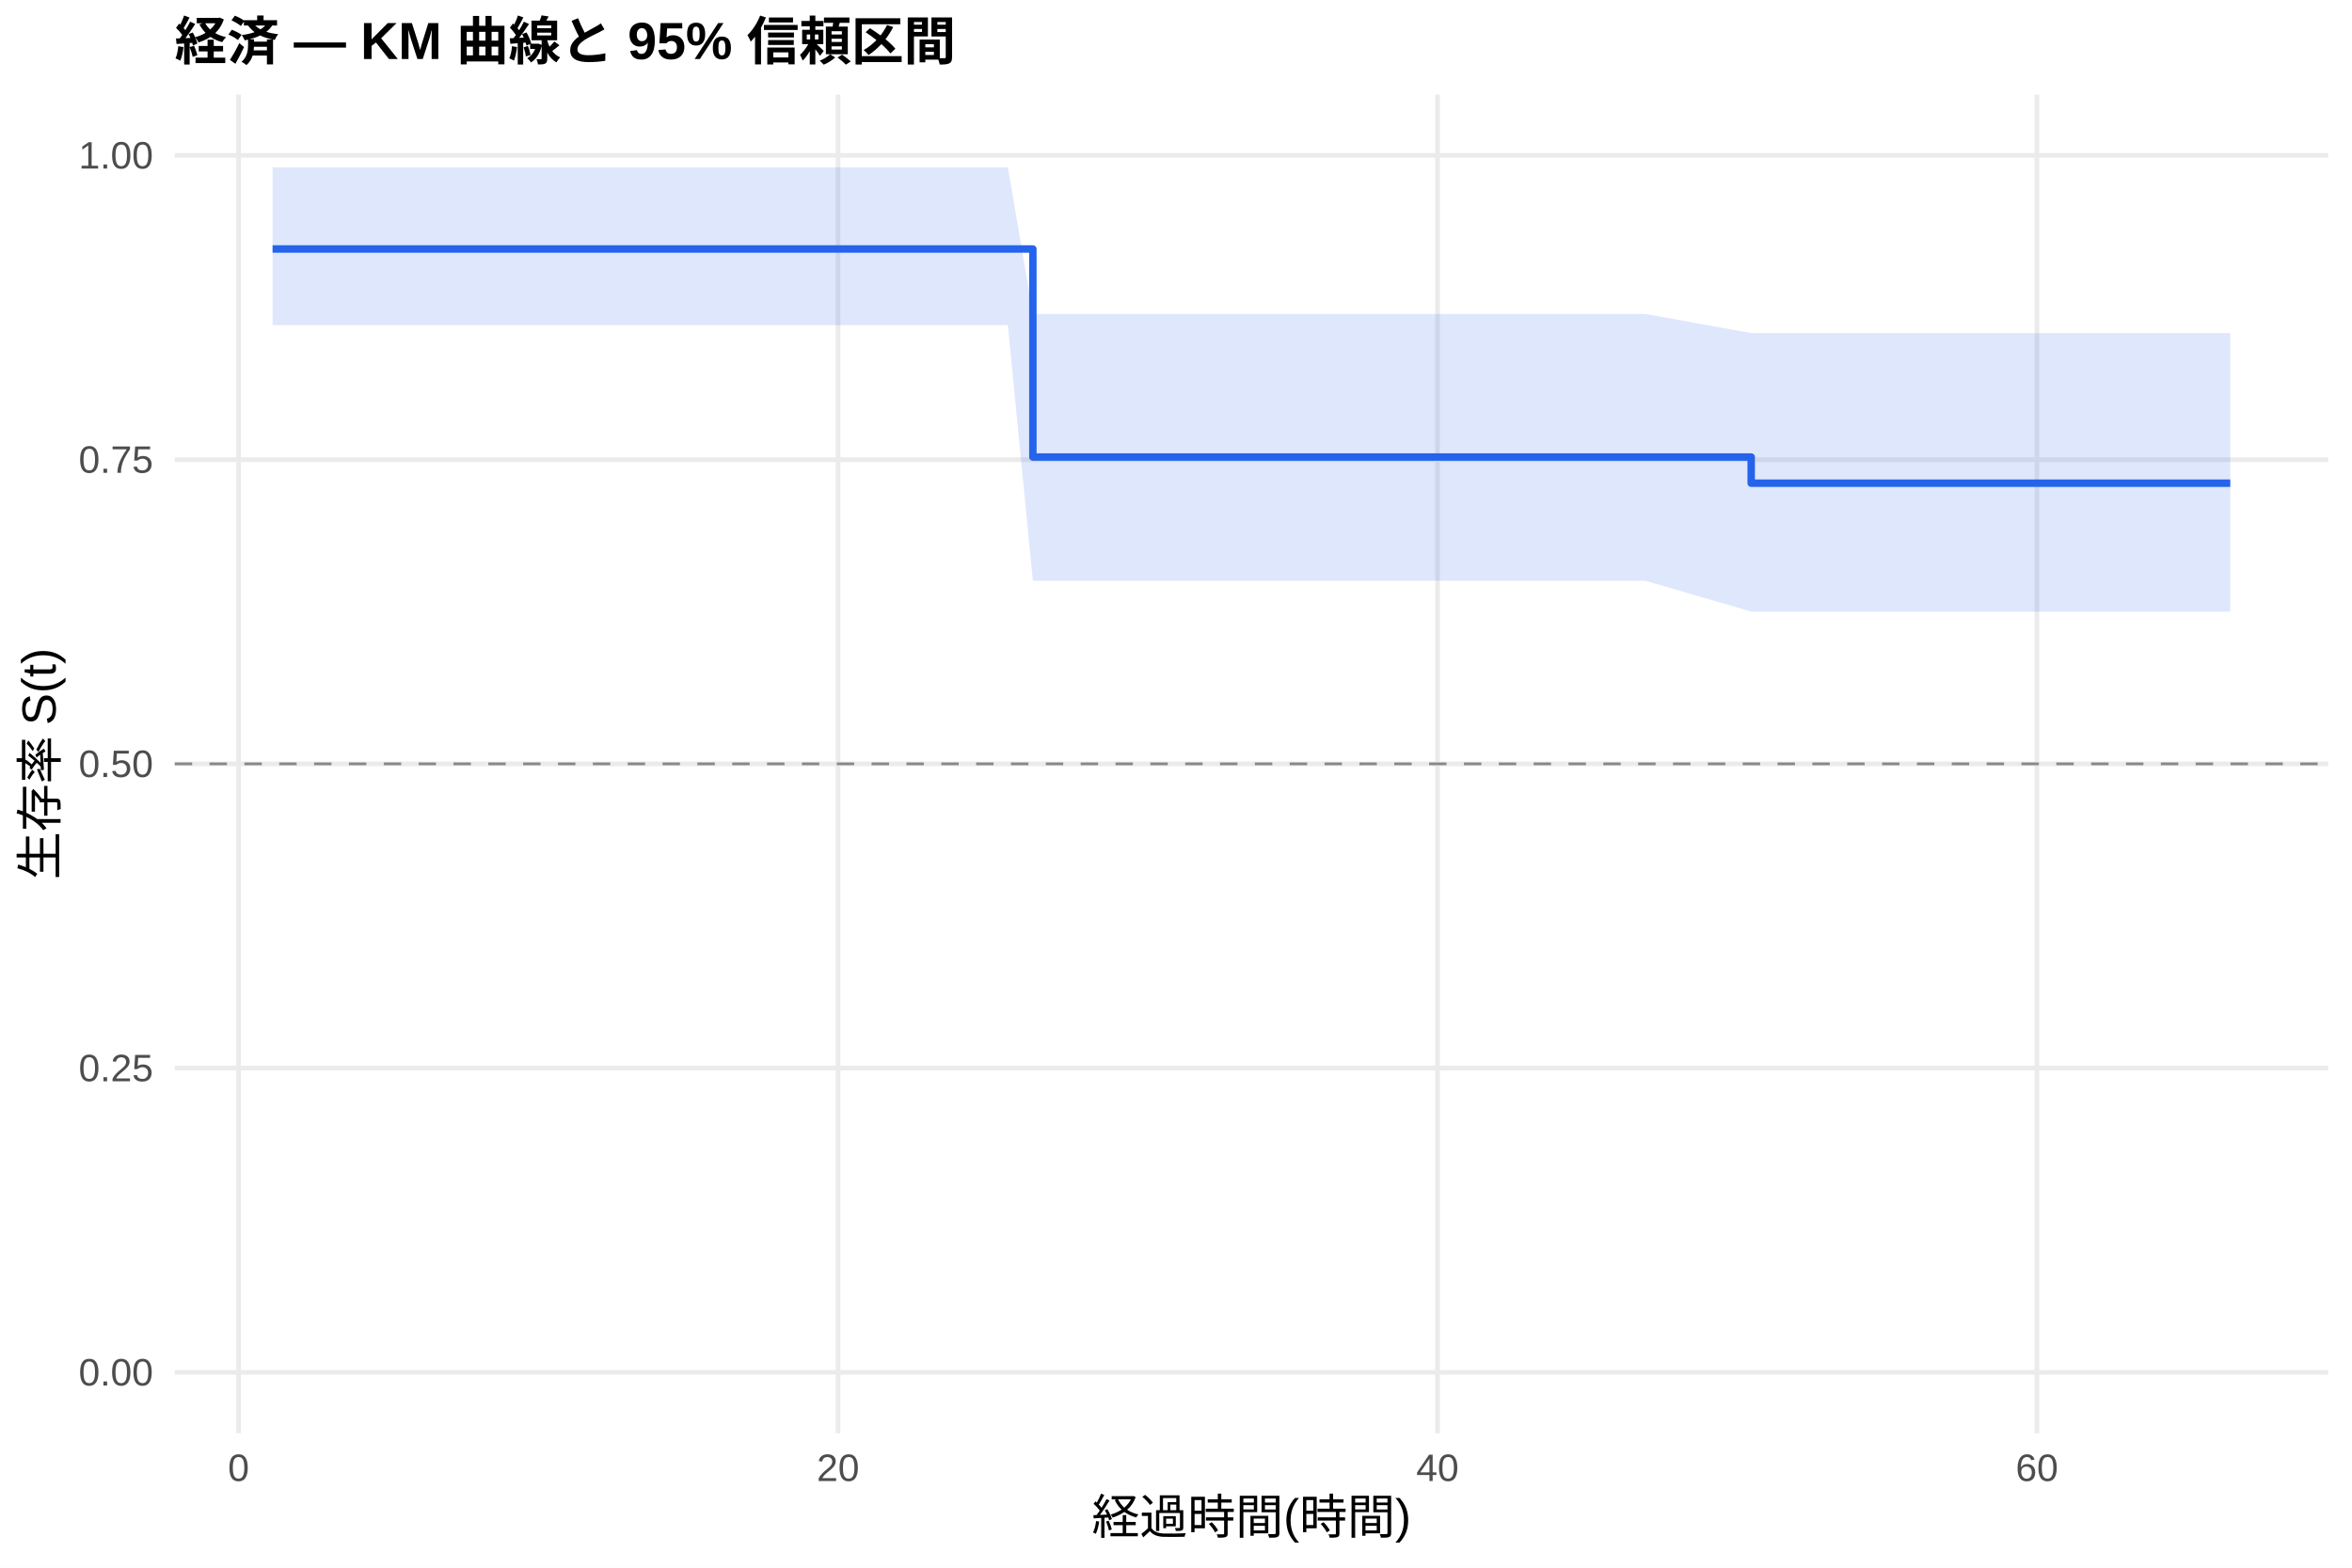
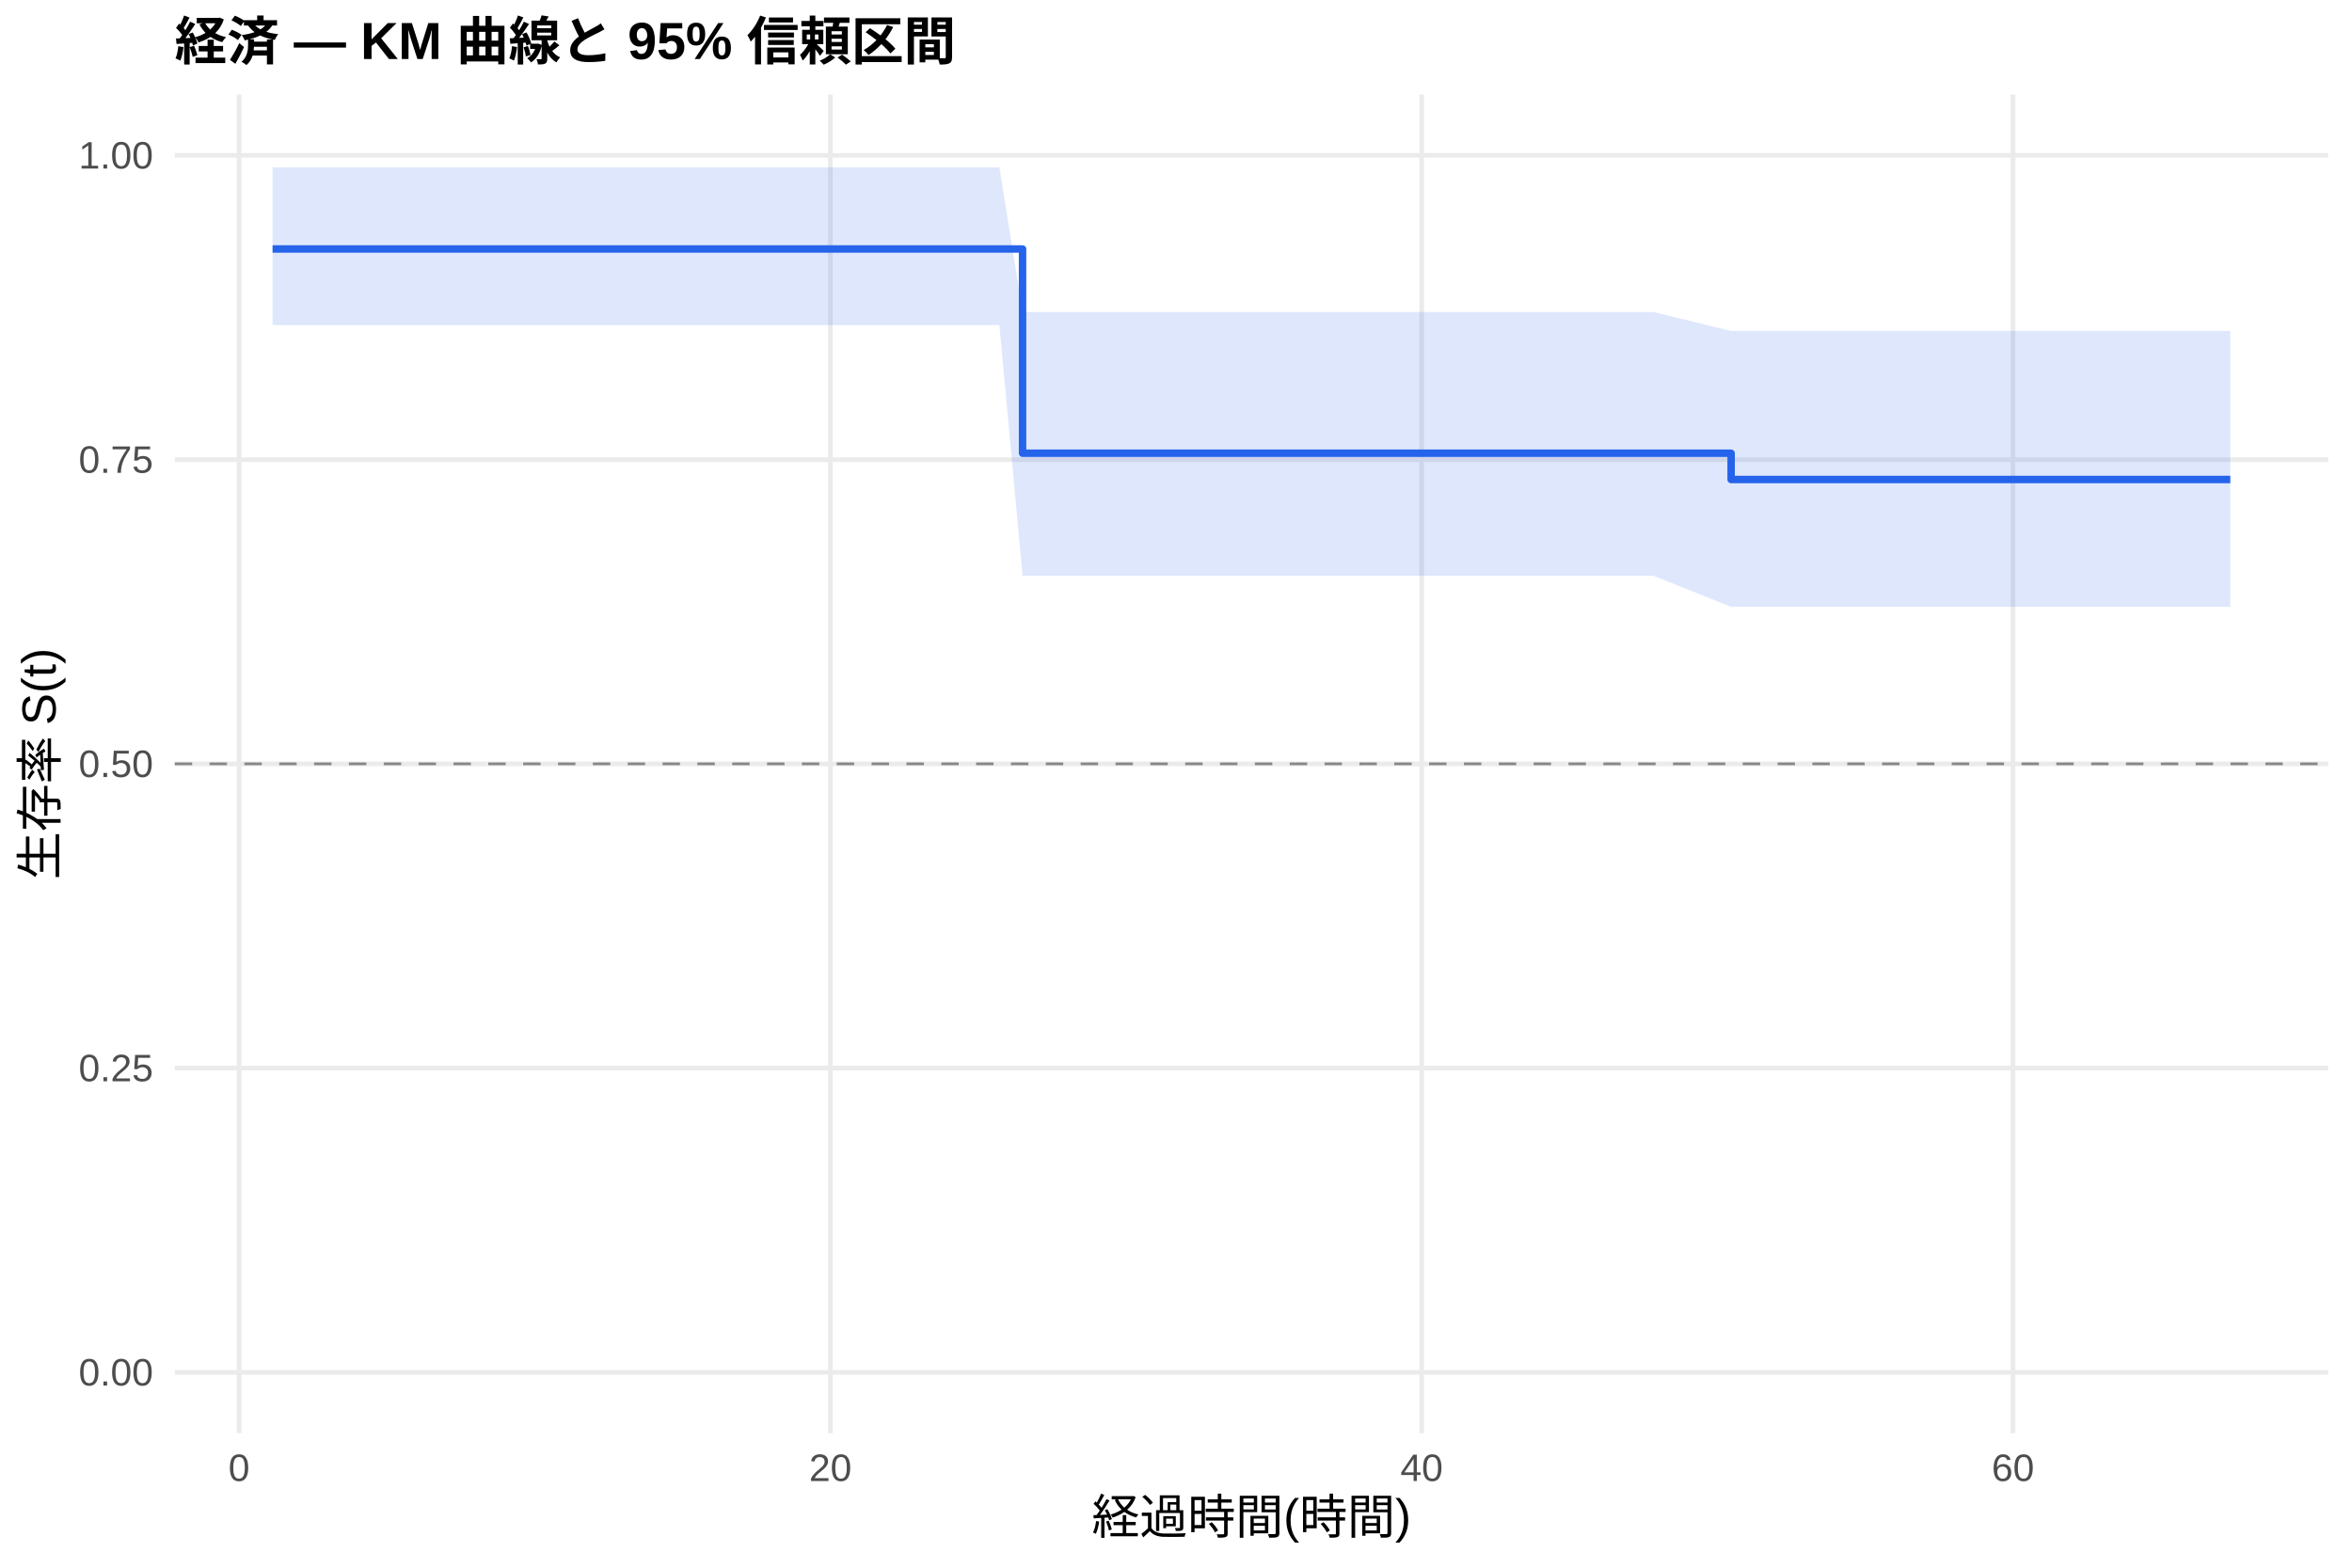
<svg xmlns="http://www.w3.org/2000/svg" width="540.00pt" height="360.00pt" viewBox="0 0 540.00 360.00">
  <g class="svglite">
    <defs>
      <style type="text/css">
    .svglite line, .svglite polyline, .svglite polygon, .svglite path, .svglite rect, .svglite circle {
      fill: none;
      stroke: #000000;
      stroke-linecap: round;
      stroke-linejoin: round;
      stroke-miterlimit: 10.00;
    }
    .svglite text {
      white-space: pre;
    }
    .svglite g.glyphgroup path {
      fill: inherit;
      stroke: none;
    }
  </style>
    </defs>
    <rect width="100%" height="100%" style="stroke: none; fill: #FFFFFF;" />
    <defs>
      <clipPath id="cpMC4wMHw1NDAuMDB8MC4wMHwzNjAuMDA=">
        <rect x="0.00" y="0.00" width="540.00" height="360.00" />
      </clipPath>
    </defs>
    <g clip-path="url(#cpMC4wMHw1NDAuMDB8MC4wMHwzNjAuMDA=)">
      <rect x="0" y="0.00" width="540.00" height="360.00" style="stroke-width: 1.07; stroke: none; fill: #FFFFFF;" />
    </g>
    <defs>
      <clipPath id="cpNDAuMTF8NTM0LjUyfDIxLjcxfDMyOS4xMg==">
        <rect x="40.11" y="21.71" width="494.41" height="307.41" />
      </clipPath>
    </defs>
    <g clip-path="url(#cpNDAuMTF8NTM0LjUyfDIxLjcxfDMyOS4xMg==)">
      <polyline points="40.11,315.14 534.52,315.14 " style="stroke-width: 1.07; stroke: #EBEBEB; stroke-linecap: butt;" />
      <polyline points="40.11,245.28 534.52,245.28 " style="stroke-width: 1.07; stroke: #EBEBEB; stroke-linecap: butt;" />
      <polyline points="40.11,175.41 534.52,175.41 " style="stroke-width: 1.07; stroke: #EBEBEB; stroke-linecap: butt;" />
      <polyline points="40.11,105.55 534.52,105.55 " style="stroke-width: 1.07; stroke: #EBEBEB; stroke-linecap: butt;" />
      <polyline points="40.11,35.68 534.52,35.68 " style="stroke-width: 1.07; stroke: #EBEBEB; stroke-linecap: butt;" />
-       <polyline points="54.78,329.12 54.78,21.71 " style="stroke-width: 1.07; stroke: #EBEBEB; stroke-linecap: butt;" />
-       <polyline points="192.41,329.12 192.41,21.71 " style="stroke-width: 1.07; stroke: #EBEBEB; stroke-linecap: butt;" />
-       <polyline points="330.04,329.12 330.04,21.71 " style="stroke-width: 1.07; stroke: #EBEBEB; stroke-linecap: butt;" />
-       <polyline points="467.66,329.12 467.66,21.71 " style="stroke-width: 1.07; stroke: #EBEBEB; stroke-linecap: butt;" />
-       <polygon points="62.58,38.42 184.04,38.42 212.37,38.42 218.67,38.42 225.56,38.42 231.40,38.42 237.14,72.09 246.66,72.09 257.78,72.09 266.84,72.09 289.21,72.09 354.81,72.09 377.75,72.09 402.06,76.49 412.04,76.49 423.62,76.49 432.68,76.49 454.70,76.49 488.99,76.49 512.05,76.49 512.05,140.44 488.99,140.44 454.70,140.44 432.68,140.44 423.62,140.44 412.04,140.44 402.06,140.44 377.75,133.36 354.81,133.36 289.21,133.36 266.84,133.36 257.78,133.36 246.66,133.36 237.14,133.36 231.40,74.66 225.56,74.66 218.67,74.66 212.37,74.66 184.04,74.66 62.58,74.66 " style="stroke-width: 0.00; stroke: none; stroke-linecap: butt; fill: #2563EB; fill-opacity: 0.15;" />
-       <polyline points="62.58,38.42 184.04,38.42 212.37,38.42 218.67,38.42 225.56,38.42 231.40,38.42 237.14,72.09 246.66,72.09 257.78,72.09 266.84,72.09 289.21,72.09 354.81,72.09 377.75,72.09 402.06,76.49 412.04,76.49 423.62,76.49 432.68,76.49 454.70,76.49 488.99,76.49 512.05,76.49 " style="stroke-width: 1.07; stroke: none; stroke-linecap: butt;" />
-       <polyline points="512.05,140.44 488.99,140.44 454.70,140.44 432.68,140.44 423.62,140.44 412.04,140.44 402.06,140.44 377.75,133.36 354.81,133.36 289.21,133.36 266.84,133.36 257.78,133.36 246.66,133.36 237.14,133.36 231.40,74.66 225.56,74.66 218.67,74.66 212.37,74.66 184.04,74.66 62.58,74.66 " style="stroke-width: 1.07; stroke: none; stroke-linecap: butt;" />
-       <polyline points="62.58,57.18 184.04,57.18 184.04,57.18 212.37,57.18 212.37,57.18 218.67,57.18 218.67,57.18 225.56,57.18 225.56,57.18 231.40,57.18 231.40,57.18 237.14,57.18 237.14,104.95 246.66,104.95 246.66,104.95 257.78,104.95 257.78,104.95 266.84,104.95 266.84,104.95 289.21,104.95 289.21,104.95 354.81,104.95 354.81,104.95 377.75,104.95 377.75,104.95 402.06,104.95 402.06,110.96 412.04,110.96 412.04,110.96 423.62,110.96 423.62,110.96 432.68,110.96 432.68,110.96 454.70,110.96 454.70,110.96 488.99,110.96 488.99,110.96 512.05,110.96 512.05,110.96 " style="stroke-width: 1.71; stroke: #2563EB; stroke-linecap: butt;" />
+       <polyline points="54.89,329.12 54.89,21.71 " style="stroke-width: 1.07; stroke: #EBEBEB; stroke-linecap: butt;" />
+       <polyline points="190.65,329.12 190.65,21.71 " style="stroke-width: 1.07; stroke: #EBEBEB; stroke-linecap: butt;" />
+       <polyline points="326.40,329.12 326.40,21.71 " style="stroke-width: 1.07; stroke: #EBEBEB; stroke-linecap: butt;" />
+       <polyline points="462.16,329.12 462.16,21.71 " style="stroke-width: 1.07; stroke: #EBEBEB; stroke-linecap: butt;" />
+       <polygon points="62.58,38.42 188.50,38.42 216.44,38.42 222.66,38.42 229.45,38.42 234.77,71.64 235.22,71.64 250.27,71.64 261.24,71.64 270.18,71.64 292.24,71.64 356.95,71.64 379.57,71.64 397.45,76.01 413.40,76.01 424.82,76.01 433.76,76.01 455.48,76.01 489.31,76.01 512.05,76.01 512.05,139.35 489.31,139.35 455.48,139.35 433.76,139.35 424.82,139.35 413.40,139.35 397.45,139.35 379.57,132.20 356.95,132.20 292.24,132.20 270.18,132.20 261.24,132.20 250.27,132.20 235.22,132.20 234.77,132.20 229.45,74.66 222.66,74.66 216.44,74.66 188.50,74.66 62.58,74.66 " style="stroke-width: 0.00; stroke: none; stroke-linecap: butt; fill: #2563EB; fill-opacity: 0.15;" />
+       <polyline points="62.58,38.42 188.50,38.42 216.44,38.42 222.66,38.42 229.45,38.42 234.77,71.64 235.22,71.64 250.27,71.64 261.24,71.64 270.18,71.64 292.24,71.64 356.95,71.64 379.57,71.64 397.45,76.01 413.40,76.01 424.82,76.01 433.76,76.01 455.48,76.01 489.31,76.01 512.05,76.01 " style="stroke-width: 1.07; stroke: none; stroke-linecap: butt;" />
+       <polyline points="512.05,139.35 489.31,139.35 455.48,139.35 433.76,139.35 424.82,139.35 413.40,139.35 397.45,139.35 379.57,132.20 356.95,132.20 292.24,132.20 270.18,132.20 261.24,132.20 250.27,132.20 235.22,132.20 234.77,132.20 229.45,74.66 222.66,74.66 216.44,74.66 188.50,74.66 62.58,74.66 " style="stroke-width: 1.07; stroke: none; stroke-linecap: butt;" />
+       <polyline points="62.58,57.18 188.50,57.18 188.50,57.18 216.44,57.18 216.44,57.18 222.66,57.18 222.66,57.18 229.45,57.18 229.45,57.18 234.77,57.18 234.77,104.08 235.22,104.08 235.22,104.08 250.27,104.08 250.27,104.08 261.24,104.08 261.24,104.08 270.18,104.08 270.18,104.08 292.24,104.08 292.24,104.08 356.95,104.08 356.95,104.08 379.57,104.08 379.57,104.08 397.45,104.08 397.45,110.11 413.40,110.11 413.40,110.11 424.82,110.11 424.82,110.11 433.76,110.11 433.76,110.11 455.48,110.11 455.48,110.11 489.31,110.11 489.31,110.11 512.05,110.11 512.05,110.11 " style="stroke-width: 1.71; stroke: #2563EB; stroke-linecap: butt;" />
      <line x1="40.11" y1="175.41" x2="534.52" y2="175.41" style="stroke-width: 0.64; stroke: #888888; stroke-dasharray: 4.00,4.00; stroke-linecap: butt;" />
    </g>
    <g clip-path="url(#cpMC4wMHw1NDAuMDB8MC4wMHwzNjAuMDA=)">
      <text x="35.18" y="318.17" text-anchor="end" style="font-size: 8.80px;fill: #4D4D4D; font-family: &quot;Liberation Sans&quot;;" textLength="17.11px" lengthAdjust="spacingAndGlyphs">0.00</text>
      <text x="35.18" y="248.30" text-anchor="end" style="font-size: 8.80px;fill: #4D4D4D; font-family: &quot;Liberation Sans&quot;;" textLength="17.11px" lengthAdjust="spacingAndGlyphs">0.25</text>
      <text x="35.18" y="178.44" text-anchor="end" style="font-size: 8.80px;fill: #4D4D4D; font-family: &quot;Liberation Sans&quot;;" textLength="17.11px" lengthAdjust="spacingAndGlyphs">0.50</text>
      <text x="35.18" y="108.57" text-anchor="end" style="font-size: 8.80px;fill: #4D4D4D; font-family: &quot;Liberation Sans&quot;;" textLength="17.11px" lengthAdjust="spacingAndGlyphs">0.75</text>
      <text x="35.18" y="38.71" text-anchor="end" style="font-size: 8.80px;fill: #4D4D4D; font-family: &quot;Liberation Sans&quot;;" textLength="17.11px" lengthAdjust="spacingAndGlyphs">1.00</text>
-       <text x="54.78" y="340.10" text-anchor="middle" style="font-size: 8.80px;fill: #4D4D4D; font-family: &quot;Liberation Sans&quot;;" textLength="4.89px" lengthAdjust="spacingAndGlyphs">0</text>
-       <text x="192.41" y="340.10" text-anchor="middle" style="font-size: 8.80px;fill: #4D4D4D; font-family: &quot;Liberation Sans&quot;;" textLength="9.78px" lengthAdjust="spacingAndGlyphs">20</text>
-       <text x="330.04" y="340.10" text-anchor="middle" style="font-size: 8.80px;fill: #4D4D4D; font-family: &quot;Liberation Sans&quot;;" textLength="9.78px" lengthAdjust="spacingAndGlyphs">40</text>
-       <text x="467.66" y="340.10" text-anchor="middle" style="font-size: 8.80px;fill: #4D4D4D; font-family: &quot;Liberation Sans&quot;;" textLength="9.78px" lengthAdjust="spacingAndGlyphs">60</text>
+       <text x="54.89" y="340.10" text-anchor="middle" style="font-size: 8.80px;fill: #4D4D4D; font-family: &quot;Liberation Sans&quot;;" textLength="4.89px" lengthAdjust="spacingAndGlyphs">0</text>
+       <text x="190.65" y="340.10" text-anchor="middle" style="font-size: 8.80px;fill: #4D4D4D; font-family: &quot;Liberation Sans&quot;;" textLength="9.78px" lengthAdjust="spacingAndGlyphs">20</text>
+       <text x="326.40" y="340.10" text-anchor="middle" style="font-size: 8.80px;fill: #4D4D4D; font-family: &quot;Liberation Sans&quot;;" textLength="9.78px" lengthAdjust="spacingAndGlyphs">40</text>
+       <text x="462.16" y="340.10" text-anchor="middle" style="font-size: 8.80px;fill: #4D4D4D; font-family: &quot;Liberation Sans&quot;;" textLength="9.78px" lengthAdjust="spacingAndGlyphs">60</text>
      <text x="287.32" y="352.24" text-anchor="middle" style="font-size: 11.00px; font-family: &quot;Liberation Sans&quot;;" textLength="73.31px" lengthAdjust="spacingAndGlyphs">経過時間(時間)</text>
      <text transform="translate(13.05,175.41) rotate(-90)" text-anchor="middle" style="font-size: 11.00px; font-family: &quot;Liberation Sans&quot;;" textLength="53.78px" lengthAdjust="spacingAndGlyphs">生存率 S(t)</text>
      <text x="40.11" y="13.74" style="font-size: 12.00px; font-weight: bold; font-family: &quot;Liberation Sans&quot;;" textLength="179.33px" lengthAdjust="spacingAndGlyphs">経済 — KM 曲線と 95% 信頼区間</text>
    </g>
  </g>
</svg>
